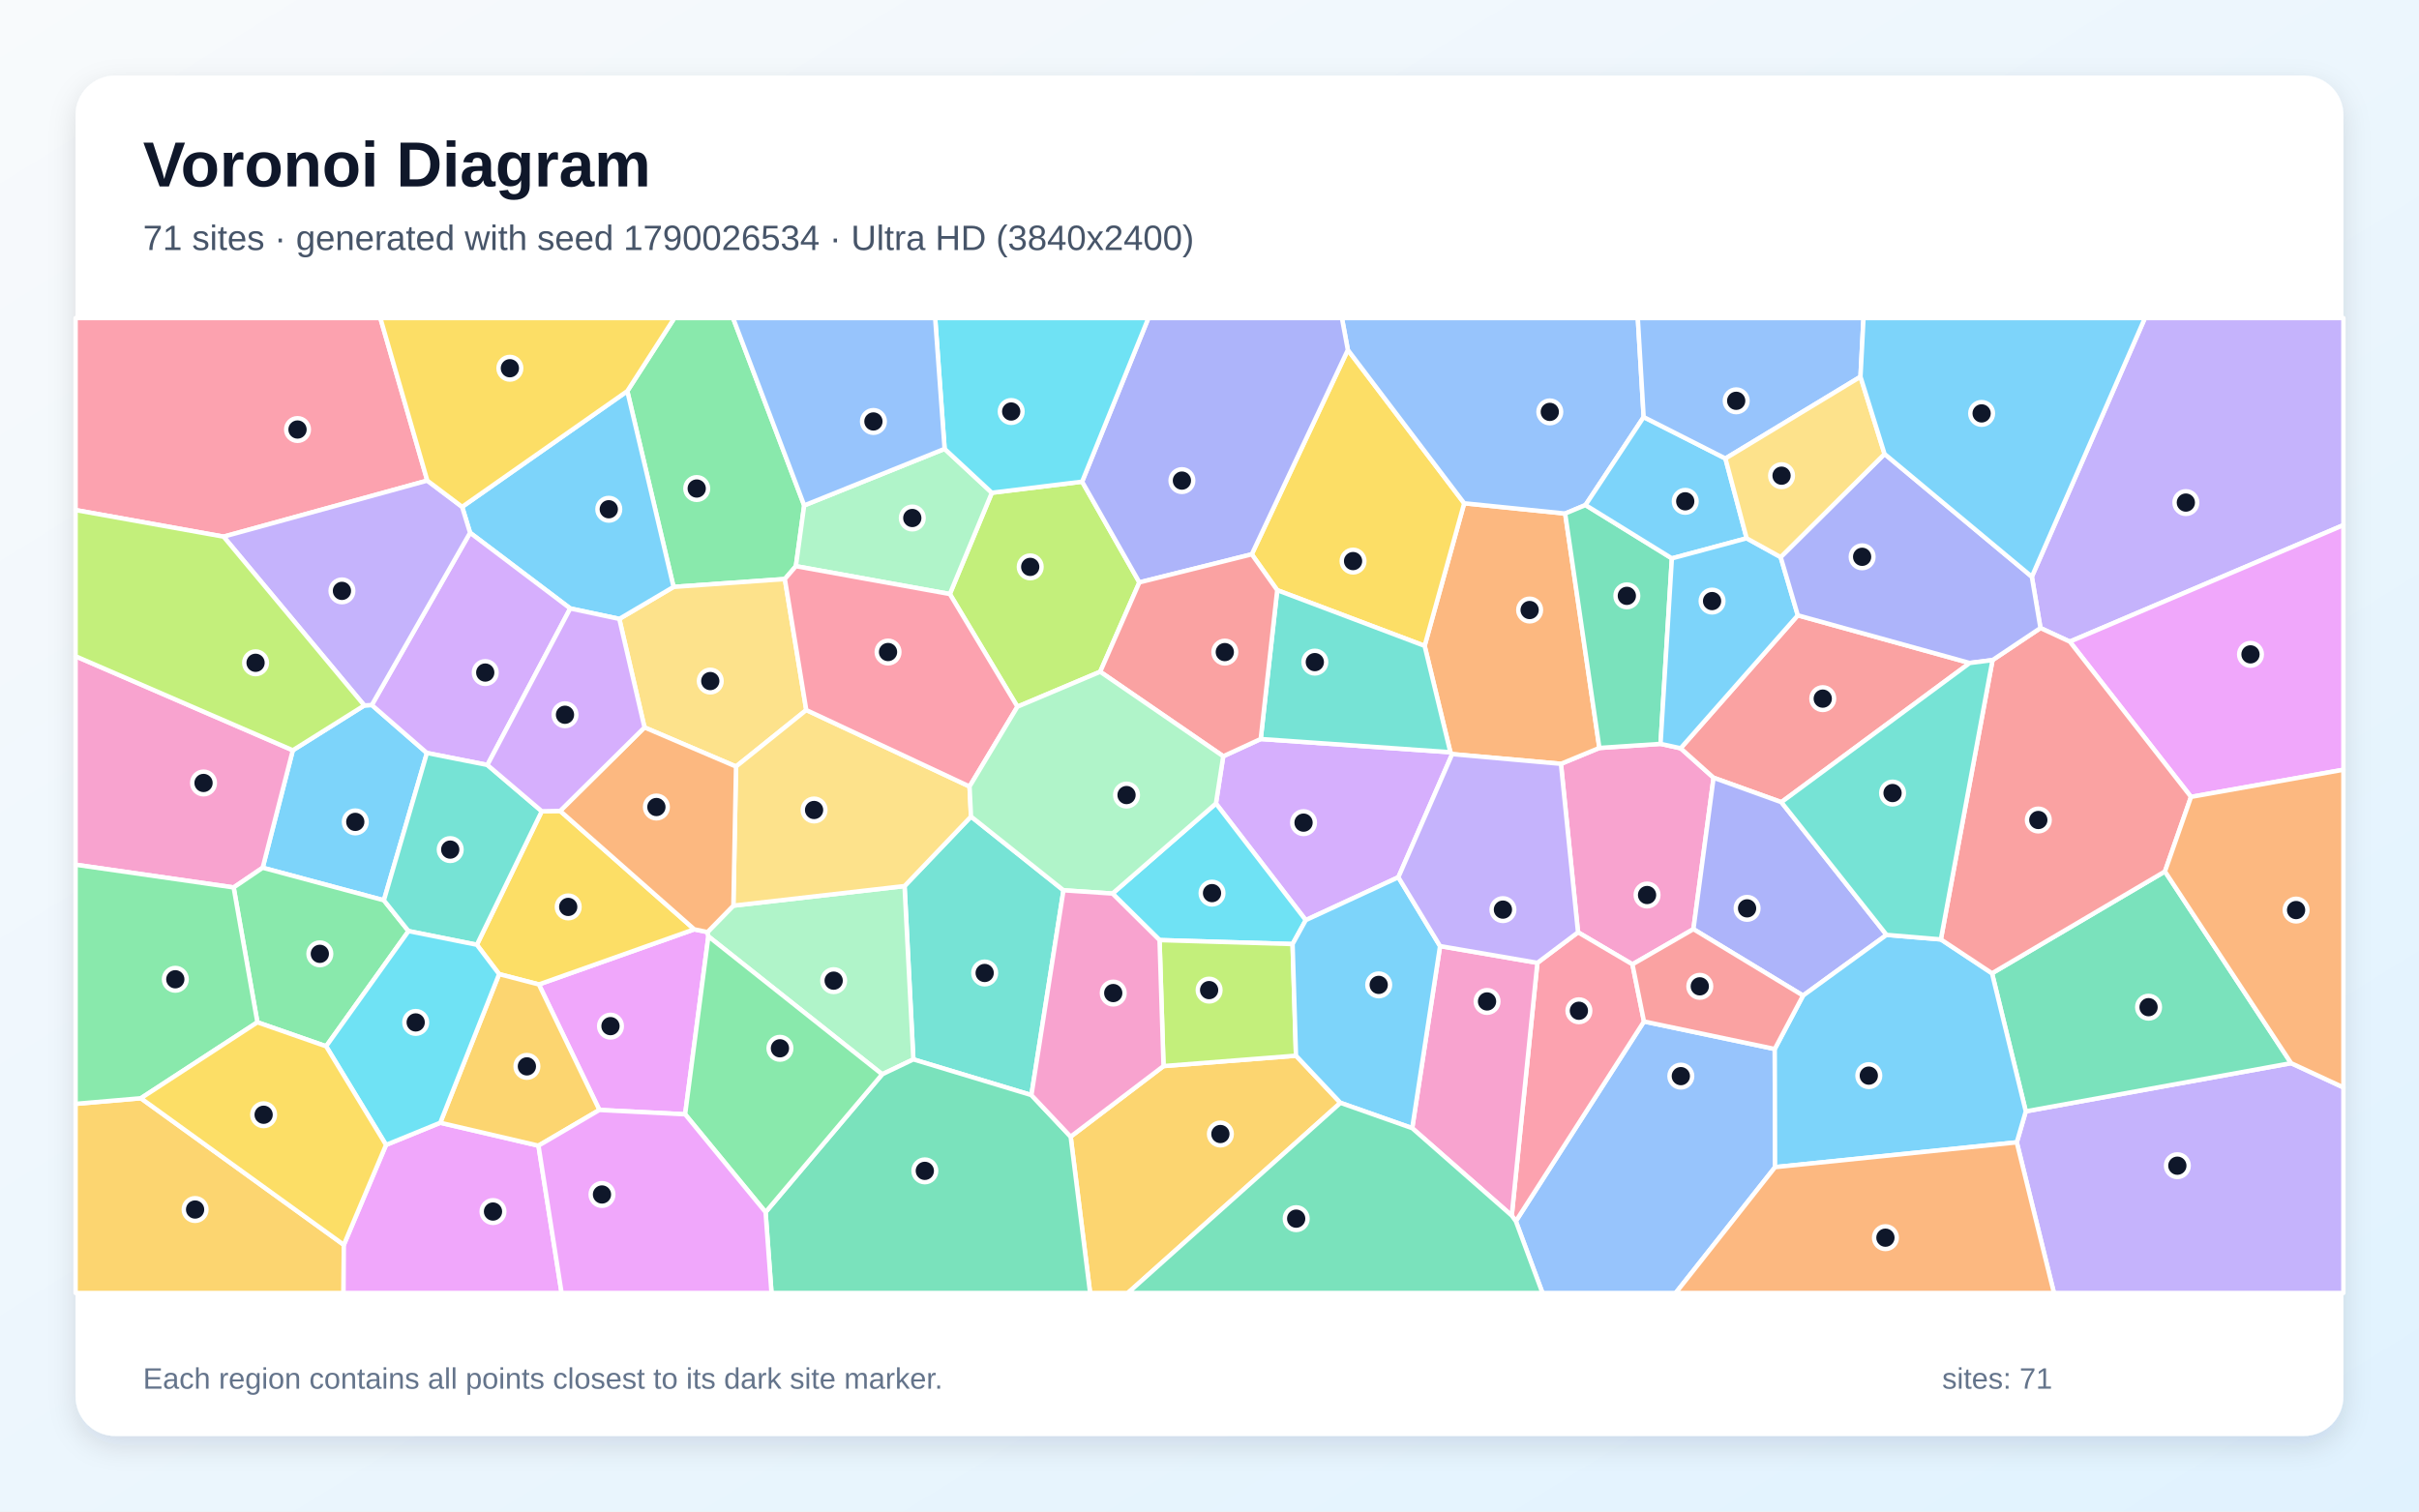
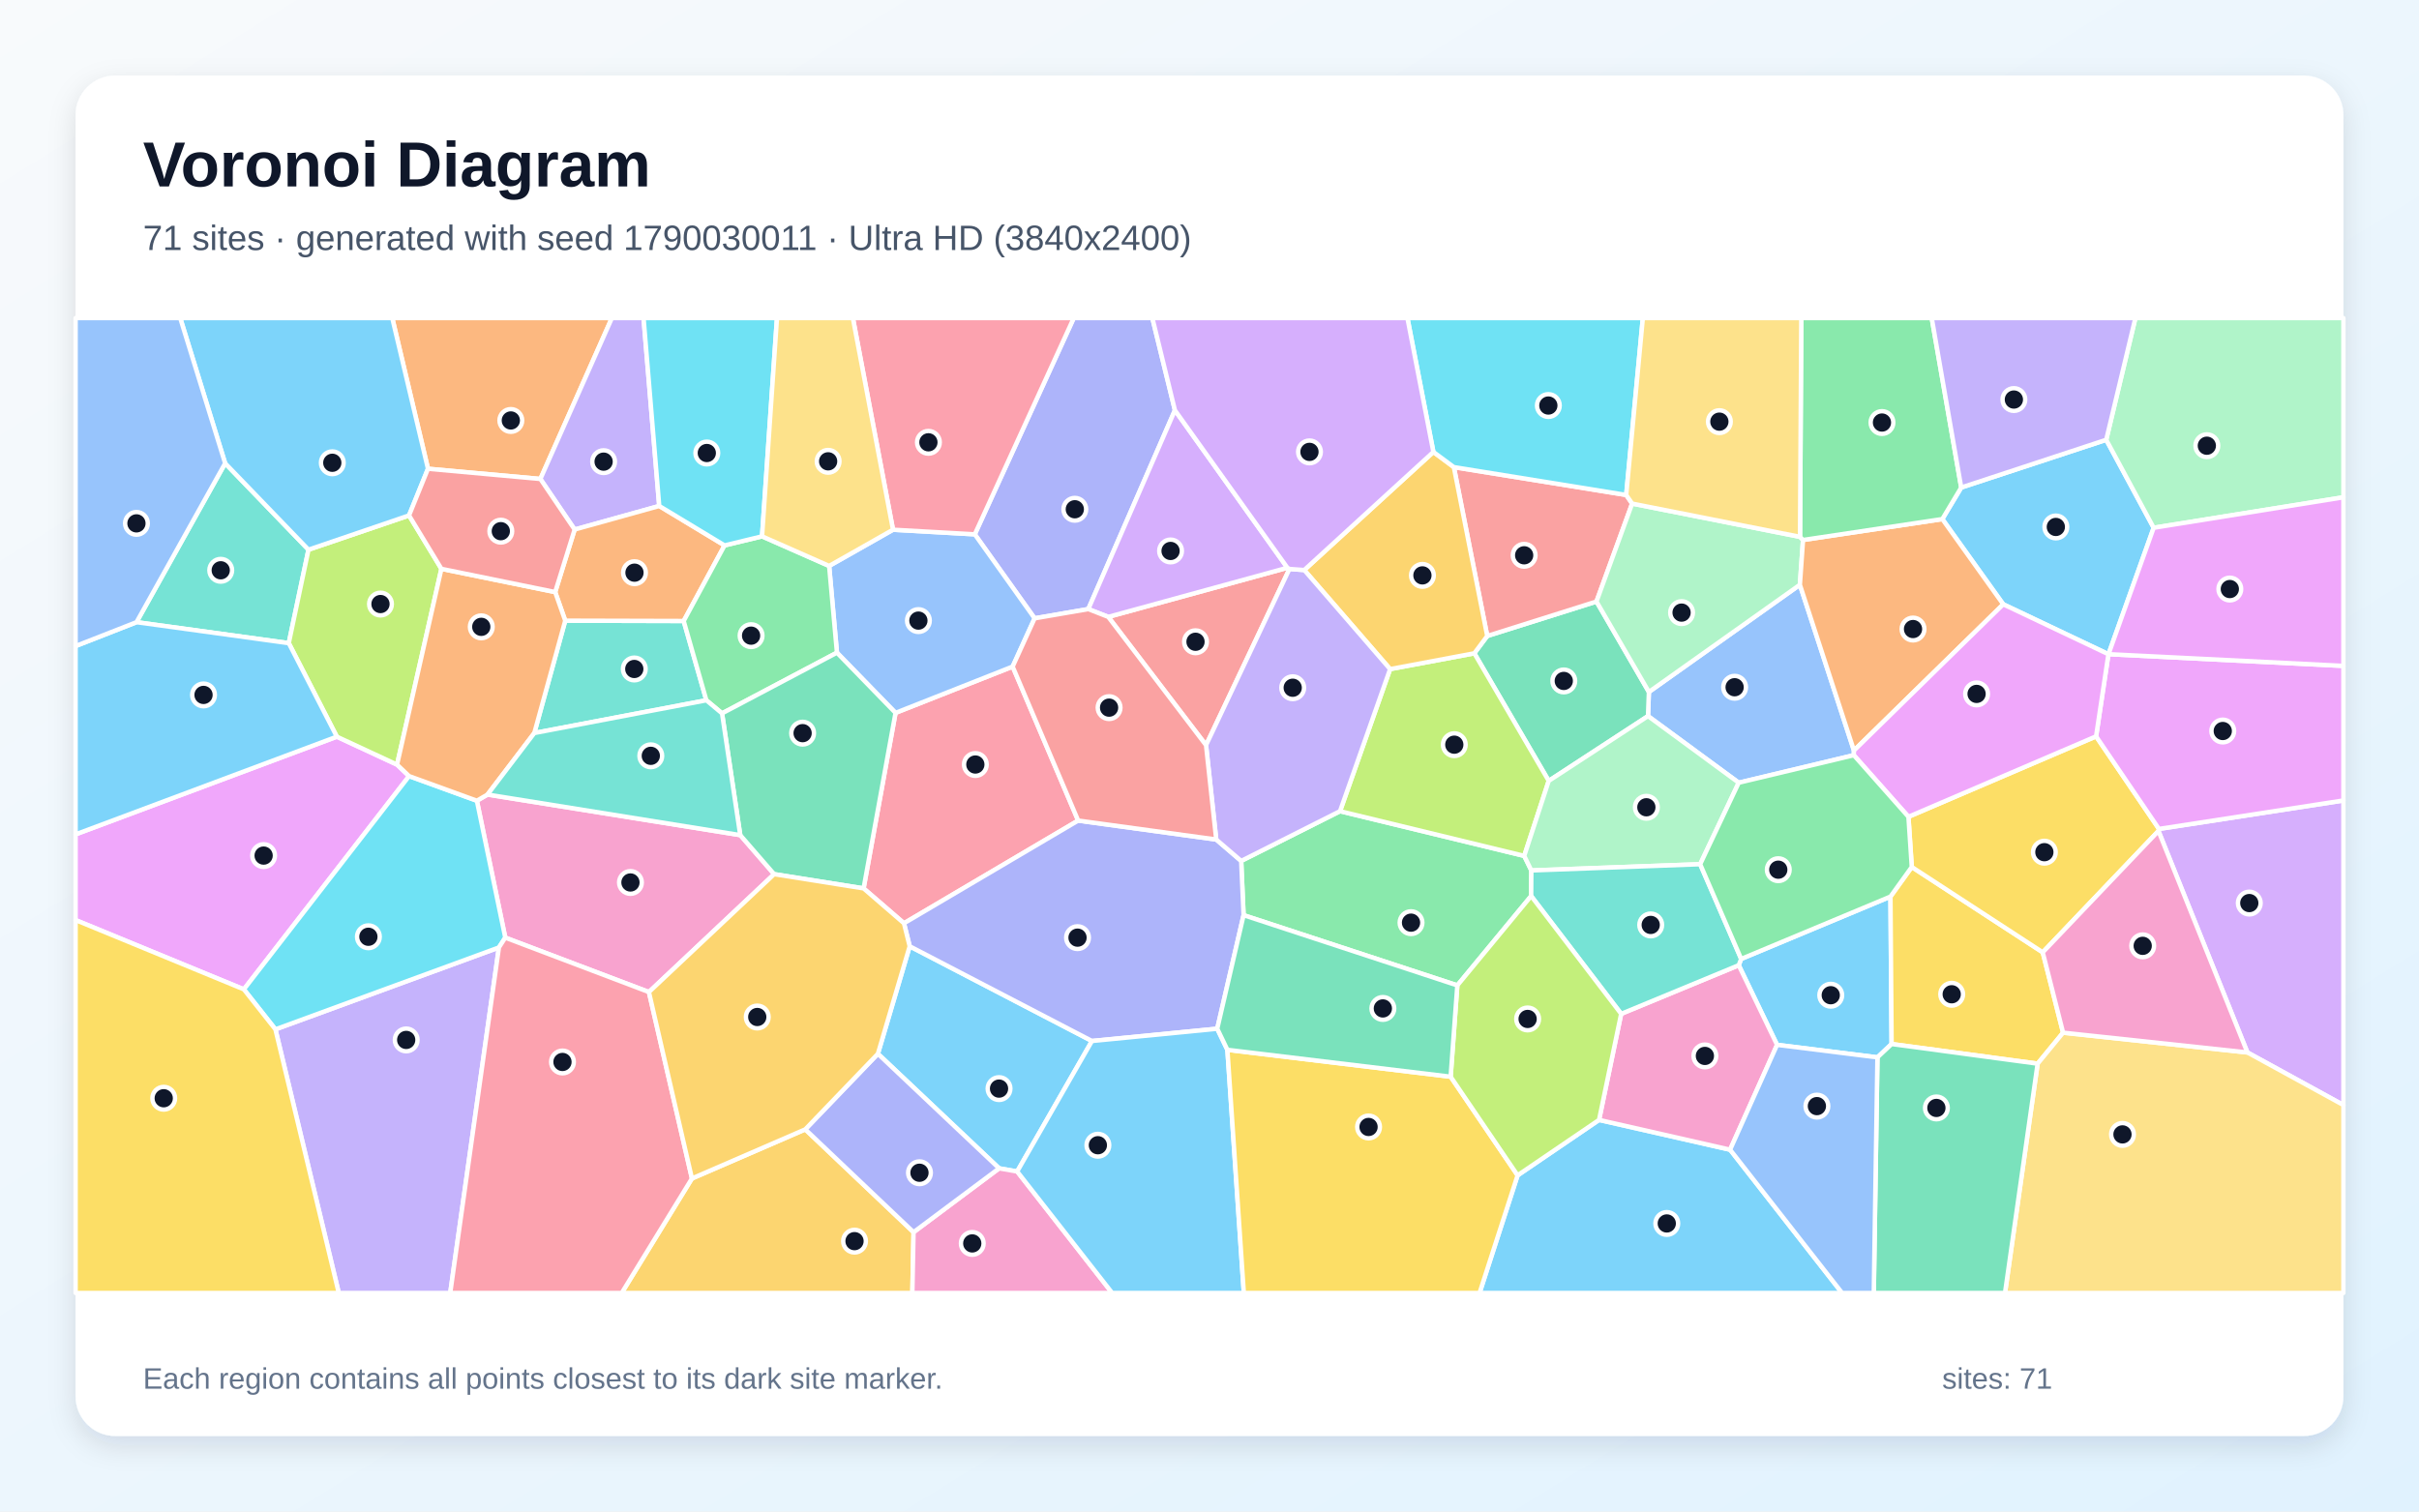
<svg xmlns="http://www.w3.org/2000/svg" width="3840" height="2400" viewBox="0 0 3840 2400" role="img" aria-labelledby="title description">
  <defs>
    <linearGradient id="background" x1="0" y1="0" x2="1" y2="1">
      <stop stop-color="#F8FAFC" />
      <stop offset="1" stop-color="#E0F2FE" />
    </linearGradient>
    <filter id="shadow" x="-5%" y="-5%" width="110%" height="110%">
      <feDropShadow dx="0" dy="15" stdDeviation="22" flood-color="#0F172A" flood-opacity=".12" />
    </filter>
  </defs>
  <rect width="3840" height="2400" fill="url(#background)" />
  <rect x="120" y="120" width="3600" height="2160" rx="63" fill="#FFFFFF" filter="url(#shadow)" />
  <g font-family="Arial, sans-serif">
    <text x="227" y="296" font-size="101" font-weight="700" fill="#0F172A">Voronoi Diagram</text>
-     <text x="227" y="397" font-size="56" fill="#475569">71 sites · generated with seed 1790026534 · Ultra HD (3840x2400)</text>
+     <text x="227" y="397" font-size="56" fill="#475569">71 sites · generated with seed 1790030011 · Ultra HD (3840x2400)</text>
  </g>
  <g stroke="#FFFFFF" stroke-width="7" stroke-linejoin="round">
-     <polygon points="609.4,1429.5 417.0,1377.8 464.8,1191.3 578.3,1120.1 590.2,1119.4 677.7,1195.6" fill="#38BDF8" fill-opacity="0.65" />
-     <polygon points="3201.5,1813.8 3215.8,1764.6 3637.0,1688.1 3720.0,1726.6 3720.0,2053.0 3260.5,2053.0" fill="#A78BFA" fill-opacity="0.65" />
-     <polygon points="2636.0,1181.1 2667.9,1188.1 2720.2,1234.9 2688.2,1475.3 2591.4,1531.2 2505.0,1480.3 2477.9,1212.8 2538.9,1187.6" fill="#F472B6" fill-opacity="0.65" />
-     <polygon points="2484.6,815.4 2538.9,1187.6 2477.9,1212.8 2305.2,1197.4 2302.4,1194.4 2261.5,1025.5 2324.3,799.1" fill="#FB923C" fill-opacity="0.65" />
-     <polygon points="1987.1,880.1 2139.6,555.6 2324.3,799.1 2261.5,1025.5 2027.5,937.1" fill="#FACC15" fill-opacity="0.65" />
-     <polygon points="1276.6,802.5 1263.4,899.0 1245.9,919.4 1069.2,931.9 995.8,621.0 1070.5,505.0 1163.7,505.0" fill="#4ADE80" fill-opacity="0.65" />
-     <polygon points="1637.3,1738.8 1449.9,1682.1 1435.9,1406.9 1541.4,1296.5 1688.2,1413.6" fill="#2DD4BF" fill-opacity="0.65" />
-     <polygon points="2406.3,1939.0 2609.7,1621.9 2817.3,1665.6 2817.8,1853.2 2660.0,2053.0 2448.6,2053.0" fill="#60A5FA" fill-opacity="0.65" />
-     <polygon points="1087.6,1769.3 951.5,1762.4 855.4,1563.1 1102.1,1475.6 1123.1,1480.0 1124.5,1486.8" fill="#E879F9" fill-opacity="0.65" />
-     <polygon points="3637.0,1688.1 3215.8,1764.6 3162.2,1545.4 3436.7,1383.7" fill="#34D399" fill-opacity="0.65" />
-     <polygon points="2853.9,977.0 3126.8,1052.7 2827.8,1273.7 2720.2,1234.9 2667.9,1188.1" fill="#F87171" fill-opacity="0.65" />
-     <polygon points="2827.8,1273.7 2994.8,1484.4 2862.2,1580.8 2688.2,1475.3 2720.2,1234.9" fill="#818CF8" fill-opacity="0.65" />
-     <polygon points="1699.6,1804.8 1847.0,1692.7 2057.3,1676.2 2127.9,1751.1 1790.4,2053.0 1730.5,2053.0" fill="#FBBF24" fill-opacity="0.65" />
-     <polygon points="1717.8,764.8 1808.7,924.7 1746.5,1066.6 1615.1,1122.1 1507.8,943.2 1574.5,782.4" fill="#A3E635" fill-opacity="0.65" />
-     <polygon points="2219.8,1392.9 2072.8,1461.0 1930.2,1275.8 1941.8,1200.8 2001.3,1173.4 2302.4,1194.4 2305.2,1197.4" fill="#C084FC" fill-opacity="0.65" />
-     <polygon points="678.3,763.1 354.9,852.1 120.0,809.9 120.0,505.0 603.8,505.0" fill="#FB7185" fill-opacity="0.65" />
-     <polygon points="1766.0,1418.8 1930.2,1275.8 2072.8,1461.0 2051.9,1499.0 1840.7,1492.7" fill="#22D3EE" fill-opacity="0.65" />
-     <polygon points="1499.5,712.7 1574.5,782.4 1507.8,943.2 1263.4,899.0 1276.6,802.5" fill="#86EFAC" fill-opacity="0.65" />
-     <polygon points="1279.9,1127.4 1168.4,1217.1 1023.1,1155.0 983.1,982.7 1069.2,931.9 1245.9,919.4" fill="#FCD34D" fill-opacity="0.65" />
-     <polygon points="2817.8,1853.2 2817.3,1665.6 2862.2,1580.8 2994.8,1484.4 3081.0,1491.6 3162.2,1545.4 3215.8,1764.6 3201.5,1813.8" fill="#38BDF8" fill-opacity="0.65" />
-     <polygon points="995.8,621.0 1069.2,931.9 983.1,982.7 905.2,966.1 746.2,845.9 733.6,804.8" fill="#38BDF8" fill-opacity="0.65" />
-     <polygon points="3285.7,1018.8 3239.1,997.2 3225.4,915.7 3404.9,505.0 3720.0,505.0 3720.0,833.8" fill="#A78BFA" fill-opacity="0.65" />
-     <polygon points="370.9,1409.1 120.0,1373.0 120.0,1042.0 464.8,1191.3 417.0,1377.8" fill="#F472B6" fill-opacity="0.65" />
-     <polygon points="2817.8,1853.2 3201.5,1813.8 3260.5,2053.0 2660.0,2053.0" fill="#FB923C" fill-opacity="0.65" />
-     <polygon points="792.3,1546.7 757.0,1500.1 860.0,1288.1 889.2,1287.6 1102.1,1475.6 855.4,1563.1" fill="#FACC15" fill-opacity="0.65" />
-     <polygon points="517.7,1661.3 408.6,1623.2 370.9,1409.1 417.0,1377.8 609.4,1429.5 648.5,1478.4" fill="#4ADE80" fill-opacity="0.65" />
-     <polygon points="2001.3,1173.4 2027.5,937.1 2261.5,1025.5 2302.4,1194.4" fill="#2DD4BF" fill-opacity="0.65" />
-     <polygon points="2609.2,662.2 2516.9,801.9 2484.6,815.4 2324.3,799.1 2139.6,555.6 2130.2,505.0 2599.9,505.0" fill="#60A5FA" fill-opacity="0.65" />
-     <polygon points="3478.1,1265.3 3285.7,1018.8 3720.0,833.8 3720.0,1222.2" fill="#E879F9" fill-opacity="0.65" />
-     <polygon points="2516.9,801.9 2654.0,886.6 2636.0,1181.1 2538.9,1187.6 2484.6,815.4" fill="#34D399" fill-opacity="0.65" />
-     <polygon points="3163.0,1048.1 3239.1,997.2 3285.7,1018.8 3478.1,1265.3 3436.7,1383.7 3162.2,1545.4 3081.0,1491.6" fill="#F87171" fill-opacity="0.65" />
-     <polygon points="2139.6,555.6 1987.1,880.1 1808.7,924.7 1717.8,764.8 1823.0,505.0 2130.2,505.0" fill="#818CF8" fill-opacity="0.65" />
-     <polygon points="120.0,1752.7 223.6,1743.8 545.8,1976.6 545.3,2053.0 120.0,2053.0" fill="#FBBF24" fill-opacity="0.65" />
-     <polygon points="2057.3,1676.2 1847.0,1692.7 1840.7,1492.7 2051.9,1499.0" fill="#A3E635" fill-opacity="0.65" />
-     <polygon points="746.2,845.9 905.2,966.1 773.7,1214.6 677.7,1195.6 590.2,1119.4" fill="#C084FC" fill-opacity="0.65" />
-     <polygon points="2399.8,1930.1 2440.5,1528.8 2505.0,1480.3 2591.4,1531.2 2609.7,1621.9 2406.3,1939.0" fill="#FB7185" fill-opacity="0.65" />
-     <polygon points="1717.8,764.8 1574.5,782.4 1499.5,712.7 1484.5,505.0 1823.0,505.0" fill="#22D3EE" fill-opacity="0.65" />
-     <polygon points="1400.4,1705.8 1124.5,1486.8 1123.1,1480.0 1164.2,1438.0 1435.9,1406.9 1449.9,1682.1" fill="#86EFAC" fill-opacity="0.65" />
-     <polygon points="1164.2,1438.0 1168.4,1217.1 1279.9,1127.4 1539.1,1248.8 1541.4,1296.5 1435.9,1406.9" fill="#FCD34D" fill-opacity="0.65" />
-     <polygon points="2739.0,728.0 2772.7,854.7 2654.0,886.6 2516.9,801.9 2609.2,662.2" fill="#38BDF8" fill-opacity="0.65" />
-     <polygon points="2772.7,854.7 2826.7,884.6 2853.9,977.0 2667.9,1188.1 2636.0,1181.1 2654.0,886.6" fill="#38BDF8" fill-opacity="0.65" />
-     <polygon points="354.9,852.1 678.3,763.1 733.6,804.8 746.2,845.9 590.2,1119.4 578.3,1120.1" fill="#A78BFA" fill-opacity="0.65" />
-     <polygon points="2241.8,1791.3 2286.0,1502.2 2440.5,1528.8 2399.8,1930.1" fill="#F472B6" fill-opacity="0.65" />
-     <polygon points="1164.2,1438.0 1123.1,1480.0 1102.1,1475.6 889.2,1287.6 1023.1,1155.0 1168.4,1217.1" fill="#FB923C" fill-opacity="0.65" />
-     <polygon points="995.8,621.0 733.6,804.8 678.3,763.1 603.8,505.0 1070.5,505.0" fill="#FACC15" fill-opacity="0.65" />
-     <polygon points="223.6,1743.8 120.0,1752.7 120.0,1373.0 370.9,1409.1 408.6,1623.2" fill="#4ADE80" fill-opacity="0.65" />
-     <polygon points="773.7,1214.6 860.0,1288.1 757.0,1500.1 648.5,1478.4 609.4,1429.5 677.7,1195.6" fill="#2DD4BF" fill-opacity="0.65" />
-     <polygon points="2953.4,598.2 2739.0,728.0 2609.2,662.2 2599.9,505.0 2958.2,505.0" fill="#60A5FA" fill-opacity="0.65" />
-     <polygon points="545.8,1976.6 612.8,1817.9 698.9,1782.7 854.8,1819.1 891.5,2053.0 545.3,2053.0" fill="#E879F9" fill-opacity="0.65" />
-     <polygon points="1215.3,1924.7 1400.4,1705.8 1449.9,1682.1 1637.3,1738.8 1699.6,1804.8 1730.5,2053.0 1224.7,2053.0" fill="#34D399" fill-opacity="0.65" />
-     <polygon points="2001.3,1173.4 1941.8,1200.8 1746.5,1066.6 1808.7,924.7 1987.1,880.1 2027.5,937.1" fill="#F87171" fill-opacity="0.65" />
-     <polygon points="2991.6,720.8 3225.4,915.7 3239.1,997.2 3163.0,1048.1 3126.8,1052.7 2853.9,977.0 2826.7,884.6" fill="#818CF8" fill-opacity="0.65" />
-     <polygon points="854.8,1819.1 698.9,1782.7 792.3,1546.7 855.4,1563.1 951.5,1762.4" fill="#FBBF24" fill-opacity="0.65" />
-     <polygon points="354.9,852.1 578.3,1120.1 464.8,1191.3 120.0,1042.0 120.0,809.9" fill="#A3E635" fill-opacity="0.65" />
-     <polygon points="773.7,1214.6 905.2,966.1 983.1,982.7 1023.1,1155.0 889.2,1287.6 860.0,1288.1" fill="#C084FC" fill-opacity="0.65" />
-     <polygon points="1507.8,943.2 1615.1,1122.1 1539.1,1248.8 1279.9,1127.4 1245.9,919.4 1263.4,899.0" fill="#FB7185" fill-opacity="0.65" />
-     <polygon points="698.9,1782.7 612.8,1817.9 517.7,1661.3 648.5,1478.4 757.0,1500.1 792.3,1546.7" fill="#22D3EE" fill-opacity="0.65" />
-     <polygon points="1941.8,1200.8 1930.2,1275.8 1766.0,1418.8 1688.2,1413.6 1541.4,1296.5 1539.1,1248.8 1615.1,1122.1 1746.5,1066.6" fill="#86EFAC" fill-opacity="0.65" />
-     <polygon points="2991.6,720.8 2826.7,884.6 2772.7,854.7 2739.0,728.0 2953.4,598.2" fill="#FCD34D" fill-opacity="0.65" />
-     <polygon points="2286.0,1502.2 2241.8,1791.3 2127.9,1751.1 2057.3,1676.2 2051.9,1499.0 2072.8,1461.0 2219.8,1392.9" fill="#38BDF8" fill-opacity="0.65" />
-     <polygon points="3225.4,915.7 2991.6,720.8 2953.4,598.2 2958.2,505.0 3404.9,505.0" fill="#38BDF8" fill-opacity="0.65" />
-     <polygon points="2440.5,1528.8 2286.0,1502.2 2219.8,1392.9 2305.2,1197.4 2477.9,1212.8 2505.0,1480.3" fill="#A78BFA" fill-opacity="0.65" />
-     <polygon points="1766.0,1418.8 1840.7,1492.7 1847.0,1692.7 1699.6,1804.8 1637.3,1738.8 1688.2,1413.6" fill="#F472B6" fill-opacity="0.65" />
-     <polygon points="3637.0,1688.1 3436.7,1383.7 3478.1,1265.3 3720.0,1222.2 3720.0,1726.6" fill="#FB923C" fill-opacity="0.65" />
-     <polygon points="612.8,1817.9 545.8,1976.6 223.6,1743.8 408.6,1623.2 517.7,1661.3" fill="#FACC15" fill-opacity="0.65" />
-     <polygon points="1215.3,1924.7 1087.6,1769.3 1124.5,1486.8 1400.4,1705.8" fill="#4ADE80" fill-opacity="0.65" />
-     <polygon points="3163.0,1048.1 3081.0,1491.6 2994.8,1484.4 2827.8,1273.7 3126.8,1052.7" fill="#2DD4BF" fill-opacity="0.65" />
-     <polygon points="1499.5,712.7 1276.6,802.5 1163.7,505.0 1484.5,505.0" fill="#60A5FA" fill-opacity="0.65" />
-     <polygon points="854.8,1819.1 951.5,1762.4 1087.6,1769.3 1215.3,1924.7 1224.7,2053.0 891.5,2053.0" fill="#E879F9" fill-opacity="0.65" />
-     <polygon points="2127.9,1751.1 2241.8,1791.3 2399.8,1930.1 2406.3,1939.0 2448.6,2053.0 1790.4,2053.0" fill="#34D399" fill-opacity="0.65" />
-     <polygon points="2862.2,1580.8 2817.3,1665.6 2609.7,1621.9 2591.4,1531.2 2688.2,1475.3" fill="#F87171" fill-opacity="0.65" />
+     <polygon points="2821.0,1659.0 2760.1,1532.6 2764.0,1522.6 3001.0,1423.6 3002.8,1657.7 2980.3,1678.9" fill="#38BDF8" fill-opacity="0.65" />
+     <polygon points="437.2,1634.4 792.0,1504.4 714.7,2053.0 537.8,2053.0" fill="#A78BFA" fill-opacity="0.65" />
+     <polygon points="1175.1,1326.0 1228.9,1388.0 1030.1,1575.2 802.1,1488.8 757.0,1271.4 773.9,1261.6" fill="#F472B6" fill-opacity="0.65" />
+     <polygon points="857.8,760.5 679.4,744.3 622.7,505.0 971.3,505.0" fill="#FB923C" fill-opacity="0.65" />
+     <polygon points="3034.8,1376.6 3242.7,1512.1 3275.0,1639.7 3234.6,1688.9 3002.8,1657.7 3001.0,1423.6" fill="#FACC15" fill-opacity="0.65" />
+     <polygon points="2430.6,1422.7 2313.4,1564.6 1974.1,1453.1 1970.3,1367.0 2127.2,1288.0 2419.6,1359.0 2430.9,1382.1" fill="#4ADE80" fill-opacity="0.65" />
+     <polygon points="848.2,1163.9 897.3,985.5 1085.3,986.0 1121.3,1111.9" fill="#2DD4BF" fill-opacity="0.65" />
+     <polygon points="2760.1,1242.8 2616.1,1137.0 2617.5,1098.7 2857.2,928.5 2943.0,1191.7 2942.8,1199.1" fill="#60A5FA" fill-opacity="0.65" />
+     <polygon points="534.7,1169.7 630.3,1214.1 649.4,1232.3 387.1,1570.9 120.0,1460.9 120.0,1324.8" fill="#E879F9" fill-opacity="0.65" />
+     <polygon points="2458.5,1239.9 2340.4,1037.3 2360.9,1009.8 2534.3,955.1 2617.5,1098.7 2616.1,1137.0" fill="#34D399" fill-opacity="0.65" />
+     <polygon points="2581.5,785.9 2590.9,799.6 2534.3,955.1 2360.9,1009.8 2307.9,741.7" fill="#F87171" fill-opacity="0.65" />
+     <polygon points="1865.1,651.4 1727.6,967.1 1642.4,981.8 1547.4,848.4 1704.5,505.0 1829.3,505.0" fill="#818CF8" fill-opacity="0.65" />
+     <polygon points="1098.4,1871.2 1278.3,1793.2 1450.2,1956.5 1448.3,2053.0 986.9,2053.0" fill="#FBBF24" fill-opacity="0.65" />
+     <polygon points="2206.7,1062.4 2340.4,1037.3 2458.5,1239.9 2419.6,1359.0 2127.2,1288.0" fill="#A3E635" fill-opacity="0.65" />
+     <polygon points="3567.6,1671.1 3426.4,1319.4 3427.2,1316.2 3720.0,1271.0 3720.0,1754.6" fill="#C084FC" fill-opacity="0.65" />
+     <polygon points="1711.5,1302.9 1435.0,1466.0 1370.9,1410.6 1421.6,1131.9 1607.5,1058.4" fill="#FB7185" fill-opacity="0.65" />
+     <polygon points="387.1,1570.9 649.4,1232.3 757.0,1271.4 802.1,1488.8 792.0,1504.4 437.2,1634.4" fill="#22D3EE" fill-opacity="0.65" />
+     <polygon points="2857.4,852.4 2862.2,857.4 2857.2,928.5 2617.5,1098.7 2534.3,955.1 2590.9,799.6" fill="#86EFAC" fill-opacity="0.65" />
+     <polygon points="3234.6,1688.9 3275.0,1639.7 3567.6,1671.1 3720.0,1754.6 3720.0,2053.0 3182.8,2053.0" fill="#FCD34D" fill-opacity="0.65" />
+     <polygon points="1614.7,1860.1 1586.0,1855.1 1393.6,1673.2 1444.1,1502.5 1733.4,1652.9" fill="#38BDF8" fill-opacity="0.65" />
+     <polygon points="3343.5,698.3 3418.8,838.0 3347.1,1038.7 3347.0,1038.8 3180.0,959.5 3083.3,824.2 3113.3,774.1" fill="#38BDF8" fill-opacity="0.65" />
+     <polygon points="1046.5,803.4 912.2,840.8 857.8,760.5 971.3,505.0 1021.6,505.0" fill="#A78BFA" fill-opacity="0.65" />
+     <polygon points="1450.2,1956.5 1586.0,1855.1 1614.7,1860.1 1765.5,2053.0 1448.3,2053.0" fill="#F472B6" fill-opacity="0.65" />
+     <polygon points="3083.3,824.2 3180.0,959.5 2943.0,1191.7 2857.2,928.5 2862.2,857.4" fill="#FB923C" fill-opacity="0.65" />
+     <polygon points="3029.5,1296.9 3327.4,1169.2 3427.2,1316.2 3426.4,1319.4 3242.7,1512.1 3034.8,1376.6" fill="#FACC15" fill-opacity="0.65" />
+     <polygon points="3113.3,774.1 3083.3,824.2 2862.2,857.4 2857.4,852.4 2859.4,505.0 3066.5,505.0" fill="#4ADE80" fill-opacity="0.65" />
+     <polygon points="357.4,735.6 489.7,872.8 458.4,1021.2 216.7,987.9" fill="#2DD4BF" fill-opacity="0.65" />
+     <polygon points="1328.6,1036.3 1316.2,898.6 1417.6,841.1 1547.4,848.4 1642.4,981.8 1607.5,1058.4 1421.6,1131.9" fill="#60A5FA" fill-opacity="0.65" />
+     <polygon points="3427.2,1316.2 3327.4,1169.2 3347.0,1038.8 3347.1,1038.7 3720.0,1057.3 3720.0,1271.0" fill="#E879F9" fill-opacity="0.65" />
+     <polygon points="2980.3,1678.9 3002.8,1657.7 3234.6,1688.9 3182.8,2053.0 2974.5,2053.0" fill="#34D399" fill-opacity="0.65" />
+     <polygon points="2046.9,903.4 1914.5,1183.2 1759.3,979.5 2043.6,901.5" fill="#F87171" fill-opacity="0.65" />
+     <polygon points="1932.3,1633.4 1733.4,1652.9 1444.1,1502.5 1435.0,1466.0 1711.5,1302.9 1930.7,1333.0 1970.3,1367.0 1974.1,1453.1" fill="#818CF8" fill-opacity="0.65" />
+     <polygon points="2275.4,717.6 2307.9,741.7 2360.9,1009.8 2340.4,1037.3 2206.7,1062.4 2070.4,905.1" fill="#FBBF24" fill-opacity="0.65" />
+     <polygon points="458.4,1021.2 489.7,872.8 649.3,818.4 700.7,903.2 630.3,1214.1 534.7,1169.7" fill="#A3E635" fill-opacity="0.65" />
+     <polygon points="2043.6,901.5 1759.3,979.5 1727.6,967.1 1865.1,651.4" fill="#C084FC" fill-opacity="0.65" />
+     <polygon points="792.0,1504.4 802.1,1488.8 1030.1,1575.2 1098.4,1871.2 986.9,2053.0 714.7,2053.0" fill="#FB7185" fill-opacity="0.65" />
+     <polygon points="2581.5,785.9 2307.9,741.7 2275.4,717.6 2234.2,505.0 2607.9,505.0" fill="#22D3EE" fill-opacity="0.65" />
+     <polygon points="2698.9,1372.2 2430.9,1382.1 2419.6,1359.0 2458.5,1239.9 2616.1,1137.0 2760.1,1242.8" fill="#86EFAC" fill-opacity="0.65" />
+     <polygon points="2857.4,852.4 2590.9,799.6 2581.5,785.9 2607.9,505.0 2859.4,505.0" fill="#FCD34D" fill-opacity="0.65" />
+     <polygon points="1614.7,1860.1 1733.4,1652.9 1932.3,1633.4 1948.4,1666.9 1974.5,2053.0 1765.5,2053.0" fill="#38BDF8" fill-opacity="0.65" />
+     <polygon points="2409.1,1866.2 2538.4,1778.2 2746.4,1825.5 2924.2,2053.0 2348.7,2053.0" fill="#38BDF8" fill-opacity="0.65" />
+     <polygon points="1930.7,1333.0 1914.5,1183.2 2046.9,903.4 2070.4,905.1 2206.7,1062.4 2127.2,1288.0 1970.3,1367.0" fill="#A78BFA" fill-opacity="0.65" />
+     <polygon points="2746.4,1825.5 2538.4,1778.2 2573.5,1609.8 2760.1,1532.6 2821.0,1659.0" fill="#F472B6" fill-opacity="0.65" />
+     <polygon points="881.3,940.1 912.2,840.8 1046.5,803.4 1150.2,866.0 1085.3,986.0 897.3,985.5" fill="#FB923C" fill-opacity="0.65" />
+     <polygon points="1948.4,1666.9 2302.8,1709.6 2409.1,1866.2 2348.7,2053.0 1974.5,2053.0" fill="#FACC15" fill-opacity="0.65" />
+     <polygon points="1150.2,866.0 1209.7,851.6 1316.2,898.6 1328.6,1036.3 1146.2,1132.7 1121.3,1111.9 1085.3,986.0" fill="#4ADE80" fill-opacity="0.65" />
+     <polygon points="2573.5,1609.8 2430.6,1422.7 2430.9,1382.1 2698.9,1372.2 2764.0,1522.6 2760.1,1532.6" fill="#2DD4BF" fill-opacity="0.65" />
+     <polygon points="2746.4,1825.5 2821.0,1659.0 2980.3,1678.9 2974.5,2053.0 2924.2,2053.0" fill="#60A5FA" fill-opacity="0.65" />
+     <polygon points="3180.0,959.5 3347.0,1038.8 3327.4,1169.2 3029.5,1296.9 2942.8,1199.1 2943.0,1191.7" fill="#E879F9" fill-opacity="0.65" />
+     <polygon points="1146.2,1132.7 1328.6,1036.3 1421.6,1131.9 1370.9,1410.6 1228.9,1388.0 1175.1,1326.0" fill="#34D399" fill-opacity="0.65" />
+     <polygon points="1930.7,1333.0 1711.5,1302.9 1607.5,1058.4 1642.4,981.8 1727.6,967.1 1759.3,979.5 1914.5,1183.2" fill="#F87171" fill-opacity="0.65" />
+     <polygon points="1450.2,1956.5 1278.3,1793.2 1393.6,1673.2 1586.0,1855.1" fill="#818CF8" fill-opacity="0.65" />
+     <polygon points="1370.9,1410.6 1435.0,1466.0 1444.1,1502.5 1393.6,1673.2 1278.3,1793.2 1098.4,1871.2 1030.1,1575.2 1228.9,1388.0" fill="#FBBF24" fill-opacity="0.65" />
+     <polygon points="2573.5,1609.8 2538.4,1778.2 2409.1,1866.2 2302.8,1709.6 2313.4,1564.6 2430.6,1422.7" fill="#A3E635" fill-opacity="0.65" />
+     <polygon points="2275.4,717.6 2070.4,905.1 2046.9,903.4 2043.6,901.5 1865.1,651.4 1829.3,505.0 2234.2,505.0" fill="#C084FC" fill-opacity="0.65" />
+     <polygon points="1547.4,848.4 1417.6,841.1 1353.9,505.0 1704.5,505.0" fill="#FB7185" fill-opacity="0.65" />
+     <polygon points="1209.7,851.6 1150.2,866.0 1046.5,803.4 1021.6,505.0 1233.4,505.0" fill="#22D3EE" fill-opacity="0.65" />
+     <polygon points="3418.8,838.0 3343.5,698.3 3389.8,505.0 3720.0,505.0 3720.0,789.6" fill="#86EFAC" fill-opacity="0.65" />
+     <polygon points="1417.6,841.1 1316.2,898.6 1209.7,851.6 1233.4,505.0 1353.9,505.0" fill="#FCD34D" fill-opacity="0.65" />
+     <polygon points="216.7,987.9 458.4,1021.2 534.7,1169.7 120.0,1324.8 120.0,1025.8" fill="#38BDF8" fill-opacity="0.65" />
+     <polygon points="679.4,744.3 649.3,818.4 489.7,872.8 357.4,735.6 286.1,505.0 622.7,505.0" fill="#38BDF8" fill-opacity="0.65" />
+     <polygon points="3343.5,698.3 3113.3,774.1 3066.5,505.0 3389.8,505.0" fill="#A78BFA" fill-opacity="0.65" />
+     <polygon points="3275.0,1639.7 3242.7,1512.1 3426.4,1319.4 3567.6,1671.1" fill="#F472B6" fill-opacity="0.65" />
+     <polygon points="649.4,1232.3 630.3,1214.1 700.7,903.2 881.3,940.1 897.3,985.5 848.2,1163.9 773.9,1261.6 757.0,1271.4" fill="#FB923C" fill-opacity="0.65" />
+     <polygon points="120.0,1460.9 387.1,1570.9 437.2,1634.4 537.8,2053.0 120.0,2053.0" fill="#FACC15" fill-opacity="0.65" />
+     <polygon points="2698.9,1372.2 2760.1,1242.8 2942.8,1199.1 3029.5,1296.9 3034.8,1376.6 3001.0,1423.6 2764.0,1522.6" fill="#4ADE80" fill-opacity="0.65" />
+     <polygon points="848.2,1163.9 1121.3,1111.9 1146.2,1132.7 1175.1,1326.0 773.9,1261.6" fill="#2DD4BF" fill-opacity="0.65" />
+     <polygon points="357.4,735.6 216.7,987.9 120.0,1025.8 120.0,505.0 286.1,505.0" fill="#60A5FA" fill-opacity="0.65" />
+     <polygon points="3347.1,1038.7 3418.8,838.0 3720.0,789.6 3720.0,1057.3" fill="#E879F9" fill-opacity="0.65" />
+     <polygon points="2302.8,1709.6 1948.4,1666.9 1932.3,1633.4 1974.1,1453.1 2313.4,1564.6" fill="#34D399" fill-opacity="0.65" />
+     <polygon points="700.7,903.2 649.3,818.4 679.4,744.3 857.8,760.5 912.2,840.8 881.3,940.1" fill="#F87171" fill-opacity="0.65" />
  </g>
  <g>
-     <circle cx="564.0" cy="1305.0" r="18" fill="#0F172A" stroke="#FFFFFF" stroke-width="7" />
-     <circle cx="3456.4" cy="1850.9" r="18" fill="#0F172A" stroke="#FFFFFF" stroke-width="7" />
-     <circle cx="2614.6" cy="1421.1" r="18" fill="#0F172A" stroke="#FFFFFF" stroke-width="7" />
-     <circle cx="2428.2" cy="968.6" r="18" fill="#0F172A" stroke="#FFFFFF" stroke-width="7" />
-     <circle cx="2147.9" cy="890.9" r="18" fill="#0F172A" stroke="#FFFFFF" stroke-width="7" />
-     <circle cx="1106.0" cy="775.7" r="18" fill="#0F172A" stroke="#FFFFFF" stroke-width="7" />
-     <circle cx="1563.1" cy="1544.9" r="18" fill="#0F172A" stroke="#FFFFFF" stroke-width="7" />
-     <circle cx="2668.2" cy="1708.7" r="18" fill="#0F172A" stroke="#FFFFFF" stroke-width="7" />
-     <circle cx="969.1" cy="1629.3" r="18" fill="#0F172A" stroke="#FFFFFF" stroke-width="7" />
-     <circle cx="3410.7" cy="1599.2" r="18" fill="#0F172A" stroke="#FFFFFF" stroke-width="7" />
-     <circle cx="2893.5" cy="1109.3" r="18" fill="#0F172A" stroke="#FFFFFF" stroke-width="7" />
-     <circle cx="2773.4" cy="1442.3" r="18" fill="#0F172A" stroke="#FFFFFF" stroke-width="7" />
-     <circle cx="1937.3" cy="1800.6" r="18" fill="#0F172A" stroke="#FFFFFF" stroke-width="7" />
-     <circle cx="1635.4" cy="900.1" r="18" fill="#0F172A" stroke="#FFFFFF" stroke-width="7" />
-     <circle cx="2069.3" cy="1306.2" r="18" fill="#0F172A" stroke="#FFFFFF" stroke-width="7" />
-     <circle cx="472.3" cy="682.0" r="18" fill="#0F172A" stroke="#FFFFFF" stroke-width="7" />
-     <circle cx="1924.0" cy="1418.1" r="18" fill="#0F172A" stroke="#FFFFFF" stroke-width="7" />
-     <circle cx="1448.2" cy="822.5" r="18" fill="#0F172A" stroke="#FFFFFF" stroke-width="7" />
-     <circle cx="1127.5" cy="1081.4" r="18" fill="#0F172A" stroke="#FFFFFF" stroke-width="7" />
-     <circle cx="2966.6" cy="1707.9" r="18" fill="#0F172A" stroke="#FFFFFF" stroke-width="7" />
-     <circle cx="966.4" cy="808.6" r="18" fill="#0F172A" stroke="#FFFFFF" stroke-width="7" />
-     <circle cx="3469.9" cy="798.0" r="18" fill="#0F172A" stroke="#FFFFFF" stroke-width="7" />
-     <circle cx="323.1" cy="1243.2" r="18" fill="#0F172A" stroke="#FFFFFF" stroke-width="7" />
-     <circle cx="2993.0" cy="1965.2" r="18" fill="#0F172A" stroke="#FFFFFF" stroke-width="7" />
-     <circle cx="902.0" cy="1440.0" r="18" fill="#0F172A" stroke="#FFFFFF" stroke-width="7" />
-     <circle cx="507.7" cy="1514.5" r="18" fill="#0F172A" stroke="#FFFFFF" stroke-width="7" />
-     <circle cx="2087.2" cy="1051.3" r="18" fill="#0F172A" stroke="#FFFFFF" stroke-width="7" />
-     <circle cx="2460.2" cy="654.0" r="18" fill="#0F172A" stroke="#FFFFFF" stroke-width="7" />
-     <circle cx="3572.5" cy="1039.0" r="18" fill="#0F172A" stroke="#FFFFFF" stroke-width="7" />
-     <circle cx="2582.5" cy="946.1" r="18" fill="#0F172A" stroke="#FFFFFF" stroke-width="7" />
-     <circle cx="3235.7" cy="1302.0" r="18" fill="#0F172A" stroke="#FFFFFF" stroke-width="7" />
-     <circle cx="1876.2" cy="763.1" r="18" fill="#0F172A" stroke="#FFFFFF" stroke-width="7" />
-     <circle cx="309.7" cy="1920.5" r="18" fill="#0F172A" stroke="#FFFFFF" stroke-width="7" />
-     <circle cx="1919.4" cy="1572.1" r="18" fill="#0F172A" stroke="#FFFFFF" stroke-width="7" />
-     <circle cx="770.3" cy="1067.9" r="18" fill="#0F172A" stroke="#FFFFFF" stroke-width="7" />
-     <circle cx="2506.4" cy="1604.9" r="18" fill="#0F172A" stroke="#FFFFFF" stroke-width="7" />
-     <circle cx="1605.2" cy="653.4" r="18" fill="#0F172A" stroke="#FFFFFF" stroke-width="7" />
-     <circle cx="1323.4" cy="1557.1" r="18" fill="#0F172A" stroke="#FFFFFF" stroke-width="7" />
-     <circle cx="1292.3" cy="1286.1" r="18" fill="#0F172A" stroke="#FFFFFF" stroke-width="7" />
-     <circle cx="2675.2" cy="796.0" r="18" fill="#0F172A" stroke="#FFFFFF" stroke-width="7" />
-     <circle cx="2717.8" cy="954.4" r="18" fill="#0F172A" stroke="#FFFFFF" stroke-width="7" />
-     <circle cx="542.8" cy="938.2" r="18" fill="#0F172A" stroke="#FFFFFF" stroke-width="7" />
-     <circle cx="2360.6" cy="1590.1" r="18" fill="#0F172A" stroke="#FFFFFF" stroke-width="7" />
-     <circle cx="1042.0" cy="1281.4" r="18" fill="#0F172A" stroke="#FFFFFF" stroke-width="7" />
-     <circle cx="809.4" cy="584.7" r="18" fill="#0F172A" stroke="#FFFFFF" stroke-width="7" />
-     <circle cx="278.3" cy="1554.9" r="18" fill="#0F172A" stroke="#FFFFFF" stroke-width="7" />
-     <circle cx="714.7" cy="1349.0" r="18" fill="#0F172A" stroke="#FFFFFF" stroke-width="7" />
-     <circle cx="2756.1" cy="636.4" r="18" fill="#0F172A" stroke="#FFFFFF" stroke-width="7" />
-     <circle cx="782.6" cy="1923.7" r="18" fill="#0F172A" stroke="#FFFFFF" stroke-width="7" />
-     <circle cx="1468.1" cy="1859.1" r="18" fill="#0F172A" stroke="#FFFFFF" stroke-width="7" />
-     <circle cx="1944.3" cy="1035.4" r="18" fill="#0F172A" stroke="#FFFFFF" stroke-width="7" />
-     <circle cx="2956.0" cy="884.1" r="18" fill="#0F172A" stroke="#FFFFFF" stroke-width="7" />
-     <circle cx="836.4" cy="1693.2" r="18" fill="#0F172A" stroke="#FFFFFF" stroke-width="7" />
-     <circle cx="405.7" cy="1052.4" r="18" fill="#0F172A" stroke="#FFFFFF" stroke-width="7" />
-     <circle cx="896.9" cy="1134.9" r="18" fill="#0F172A" stroke="#FFFFFF" stroke-width="7" />
-     <circle cx="1409.7" cy="1035.3" r="18" fill="#0F172A" stroke="#FFFFFF" stroke-width="7" />
-     <circle cx="659.9" cy="1623.4" r="18" fill="#0F172A" stroke="#FFFFFF" stroke-width="7" />
-     <circle cx="1788.3" cy="1262.4" r="18" fill="#0F172A" stroke="#FFFFFF" stroke-width="7" />
-     <circle cx="2828.1" cy="755.3" r="18" fill="#0F172A" stroke="#FFFFFF" stroke-width="7" />
-     <circle cx="2188.6" cy="1563.8" r="18" fill="#0F172A" stroke="#FFFFFF" stroke-width="7" />
-     <circle cx="3145.7" cy="656.4" r="18" fill="#0F172A" stroke="#FFFFFF" stroke-width="7" />
-     <circle cx="2385.8" cy="1444.3" r="18" fill="#0F172A" stroke="#FFFFFF" stroke-width="7" />
-     <circle cx="1767.2" cy="1576.8" r="18" fill="#0F172A" stroke="#FFFFFF" stroke-width="7" />
-     <circle cx="3644.9" cy="1445.0" r="18" fill="#0F172A" stroke="#FFFFFF" stroke-width="7" />
-     <circle cx="418.5" cy="1770.0" r="18" fill="#0F172A" stroke="#FFFFFF" stroke-width="7" />
-     <circle cx="1238.1" cy="1664.5" r="18" fill="#0F172A" stroke="#FFFFFF" stroke-width="7" />
-     <circle cx="3004.3" cy="1259.2" r="18" fill="#0F172A" stroke="#FFFFFF" stroke-width="7" />
-     <circle cx="1386.5" cy="669.2" r="18" fill="#0F172A" stroke="#FFFFFF" stroke-width="7" />
-     <circle cx="955.6" cy="1896.6" r="18" fill="#0F172A" stroke="#FFFFFF" stroke-width="7" />
-     <circle cx="2057.6" cy="1935.0" r="18" fill="#0F172A" stroke="#FFFFFF" stroke-width="7" />
-     <circle cx="2698.3" cy="1566.1" r="18" fill="#0F172A" stroke="#FFFFFF" stroke-width="7" />
+     <circle cx="2906.2" cy="1580.2" r="18" fill="#0F172A" stroke="#FFFFFF" stroke-width="7" />
+     <circle cx="644.8" cy="1651.2" r="18" fill="#0F172A" stroke="#FFFFFF" stroke-width="7" />
+     <circle cx="1000.8" cy="1401.2" r="18" fill="#0F172A" stroke="#FFFFFF" stroke-width="7" />
+     <circle cx="810.9" cy="667.6" r="18" fill="#0F172A" stroke="#FFFFFF" stroke-width="7" />
+     <circle cx="3098.2" cy="1578.7" r="18" fill="#0F172A" stroke="#FFFFFF" stroke-width="7" />
+     <circle cx="2239.9" cy="1465.0" r="18" fill="#0F172A" stroke="#FFFFFF" stroke-width="7" />
+     <circle cx="1006.9" cy="1062.2" r="18" fill="#0F172A" stroke="#FFFFFF" stroke-width="7" />
+     <circle cx="2753.6" cy="1091.2" r="18" fill="#0F172A" stroke="#FFFFFF" stroke-width="7" />
+     <circle cx="418.5" cy="1358.5" r="18" fill="#0F172A" stroke="#FFFFFF" stroke-width="7" />
+     <circle cx="2482.4" cy="1081.2" r="18" fill="#0F172A" stroke="#FFFFFF" stroke-width="7" />
+     <circle cx="2419.5" cy="881.7" r="18" fill="#0F172A" stroke="#FFFFFF" stroke-width="7" />
+     <circle cx="1706.2" cy="808.6" r="18" fill="#0F172A" stroke="#FFFFFF" stroke-width="7" />
+     <circle cx="1356.5" cy="1970.7" r="18" fill="#0F172A" stroke="#FFFFFF" stroke-width="7" />
+     <circle cx="2308.6" cy="1182.4" r="18" fill="#0F172A" stroke="#FFFFFF" stroke-width="7" />
+     <circle cx="3570.6" cy="1433.9" r="18" fill="#0F172A" stroke="#FFFFFF" stroke-width="7" />
+     <circle cx="1548.3" cy="1213.9" r="18" fill="#0F172A" stroke="#FFFFFF" stroke-width="7" />
+     <circle cx="584.8" cy="1487.4" r="18" fill="#0F172A" stroke="#FFFFFF" stroke-width="7" />
+     <circle cx="2669.4" cy="972.7" r="18" fill="#0F172A" stroke="#FFFFFF" stroke-width="7" />
+     <circle cx="3369.3" cy="1801.2" r="18" fill="#0F172A" stroke="#FFFFFF" stroke-width="7" />
+     <circle cx="1585.9" cy="1728.5" r="18" fill="#0F172A" stroke="#FFFFFF" stroke-width="7" />
+     <circle cx="3263.5" cy="836.7" r="18" fill="#0F172A" stroke="#FFFFFF" stroke-width="7" />
+     <circle cx="958.2" cy="733.0" r="18" fill="#0F172A" stroke="#FFFFFF" stroke-width="7" />
+     <circle cx="1543.4" cy="1974.3" r="18" fill="#0F172A" stroke="#FFFFFF" stroke-width="7" />
+     <circle cx="3036.8" cy="998.8" r="18" fill="#0F172A" stroke="#FFFFFF" stroke-width="7" />
+     <circle cx="3245.3" cy="1353.1" r="18" fill="#0F172A" stroke="#FFFFFF" stroke-width="7" />
+     <circle cx="2987.5" cy="670.9" r="18" fill="#0F172A" stroke="#FFFFFF" stroke-width="7" />
+     <circle cx="350.4" cy="905.5" r="18" fill="#0F172A" stroke="#FFFFFF" stroke-width="7" />
+     <circle cx="1457.9" cy="985.4" r="18" fill="#0F172A" stroke="#FFFFFF" stroke-width="7" />
+     <circle cx="3528.5" cy="1160.7" r="18" fill="#0F172A" stroke="#FFFFFF" stroke-width="7" />
+     <circle cx="3073.9" cy="1759.2" r="18" fill="#0F172A" stroke="#FFFFFF" stroke-width="7" />
+     <circle cx="1897.8" cy="1019.0" r="18" fill="#0F172A" stroke="#FFFFFF" stroke-width="7" />
+     <circle cx="1710.5" cy="1488.8" r="18" fill="#0F172A" stroke="#FFFFFF" stroke-width="7" />
+     <circle cx="2258.0" cy="913.6" r="18" fill="#0F172A" stroke="#FFFFFF" stroke-width="7" />
+     <circle cx="604.0" cy="959.1" r="18" fill="#0F172A" stroke="#FFFFFF" stroke-width="7" />
+     <circle cx="1858.2" cy="874.8" r="18" fill="#0F172A" stroke="#FFFFFF" stroke-width="7" />
+     <circle cx="892.9" cy="1686.2" r="18" fill="#0F172A" stroke="#FFFFFF" stroke-width="7" />
+     <circle cx="2457.9" cy="643.9" r="18" fill="#0F172A" stroke="#FFFFFF" stroke-width="7" />
+     <circle cx="2613.5" cy="1281.8" r="18" fill="#0F172A" stroke="#FFFFFF" stroke-width="7" />
+     <circle cx="2729.4" cy="669.5" r="18" fill="#0F172A" stroke="#FFFFFF" stroke-width="7" />
+     <circle cx="1742.8" cy="1818.4" r="18" fill="#0F172A" stroke="#FFFFFF" stroke-width="7" />
+     <circle cx="2645.9" cy="1942.6" r="18" fill="#0F172A" stroke="#FFFFFF" stroke-width="7" />
+     <circle cx="2052.1" cy="1092.0" r="18" fill="#0F172A" stroke="#FFFFFF" stroke-width="7" />
+     <circle cx="2706.4" cy="1676.6" r="18" fill="#0F172A" stroke="#FFFFFF" stroke-width="7" />
+     <circle cx="1007.2" cy="909.3" r="18" fill="#0F172A" stroke="#FFFFFF" stroke-width="7" />
+     <circle cx="2172.5" cy="1789.4" r="18" fill="#0F172A" stroke="#FFFFFF" stroke-width="7" />
+     <circle cx="1192.3" cy="1009.3" r="18" fill="#0F172A" stroke="#FFFFFF" stroke-width="7" />
+     <circle cx="2620.4" cy="1468.6" r="18" fill="#0F172A" stroke="#FFFFFF" stroke-width="7" />
+     <circle cx="2884.2" cy="1756.3" r="18" fill="#0F172A" stroke="#FFFFFF" stroke-width="7" />
+     <circle cx="3137.7" cy="1101.8" r="18" fill="#0F172A" stroke="#FFFFFF" stroke-width="7" />
+     <circle cx="1274.1" cy="1164.1" r="18" fill="#0F172A" stroke="#FFFFFF" stroke-width="7" />
+     <circle cx="1760.6" cy="1123.6" r="18" fill="#0F172A" stroke="#FFFFFF" stroke-width="7" />
+     <circle cx="1459.6" cy="1862.1" r="18" fill="#0F172A" stroke="#FFFFFF" stroke-width="7" />
+     <circle cx="1202.1" cy="1614.8" r="18" fill="#0F172A" stroke="#FFFFFF" stroke-width="7" />
+     <circle cx="2425.0" cy="1617.9" r="18" fill="#0F172A" stroke="#FFFFFF" stroke-width="7" />
+     <circle cx="2078.7" cy="717.5" r="18" fill="#0F172A" stroke="#FFFFFF" stroke-width="7" />
+     <circle cx="1473.8" cy="702.3" r="18" fill="#0F172A" stroke="#FFFFFF" stroke-width="7" />
+     <circle cx="1122.0" cy="719.3" r="18" fill="#0F172A" stroke="#FFFFFF" stroke-width="7" />
+     <circle cx="3503.2" cy="707.7" r="18" fill="#0F172A" stroke="#FFFFFF" stroke-width="7" />
+     <circle cx="1314.6" cy="732.5" r="18" fill="#0F172A" stroke="#FFFFFF" stroke-width="7" />
+     <circle cx="323.1" cy="1103.4" r="18" fill="#0F172A" stroke="#FFFFFF" stroke-width="7" />
+     <circle cx="527.5" cy="734.8" r="18" fill="#0F172A" stroke="#FFFFFF" stroke-width="7" />
+     <circle cx="3196.9" cy="634.4" r="18" fill="#0F172A" stroke="#FFFFFF" stroke-width="7" />
+     <circle cx="3401.4" cy="1501.8" r="18" fill="#0F172A" stroke="#FFFFFF" stroke-width="7" />
+     <circle cx="764.0" cy="995.3" r="18" fill="#0F172A" stroke="#FFFFFF" stroke-width="7" />
+     <circle cx="259.9" cy="1743.8" r="18" fill="#0F172A" stroke="#FFFFFF" stroke-width="7" />
+     <circle cx="2822.9" cy="1380.9" r="18" fill="#0F172A" stroke="#FFFFFF" stroke-width="7" />
+     <circle cx="1033.1" cy="1200.1" r="18" fill="#0F172A" stroke="#FFFFFF" stroke-width="7" />
+     <circle cx="216.6" cy="831.0" r="18" fill="#0F172A" stroke="#FFFFFF" stroke-width="7" />
+     <circle cx="3539.7" cy="935.3" r="18" fill="#0F172A" stroke="#FFFFFF" stroke-width="7" />
+     <circle cx="2195.2" cy="1601.2" r="18" fill="#0F172A" stroke="#FFFFFF" stroke-width="7" />
+     <circle cx="795.0" cy="843.4" r="18" fill="#0F172A" stroke="#FFFFFF" stroke-width="7" />
  </g>
  <g font-family="Arial, sans-serif" font-size="47" fill="#64748B">
    <text x="227" y="2205">Each region contains all points closest to its dark site marker.</text>
    <text x="3083" y="2205">sites: 71</text>
  </g>
</svg>
